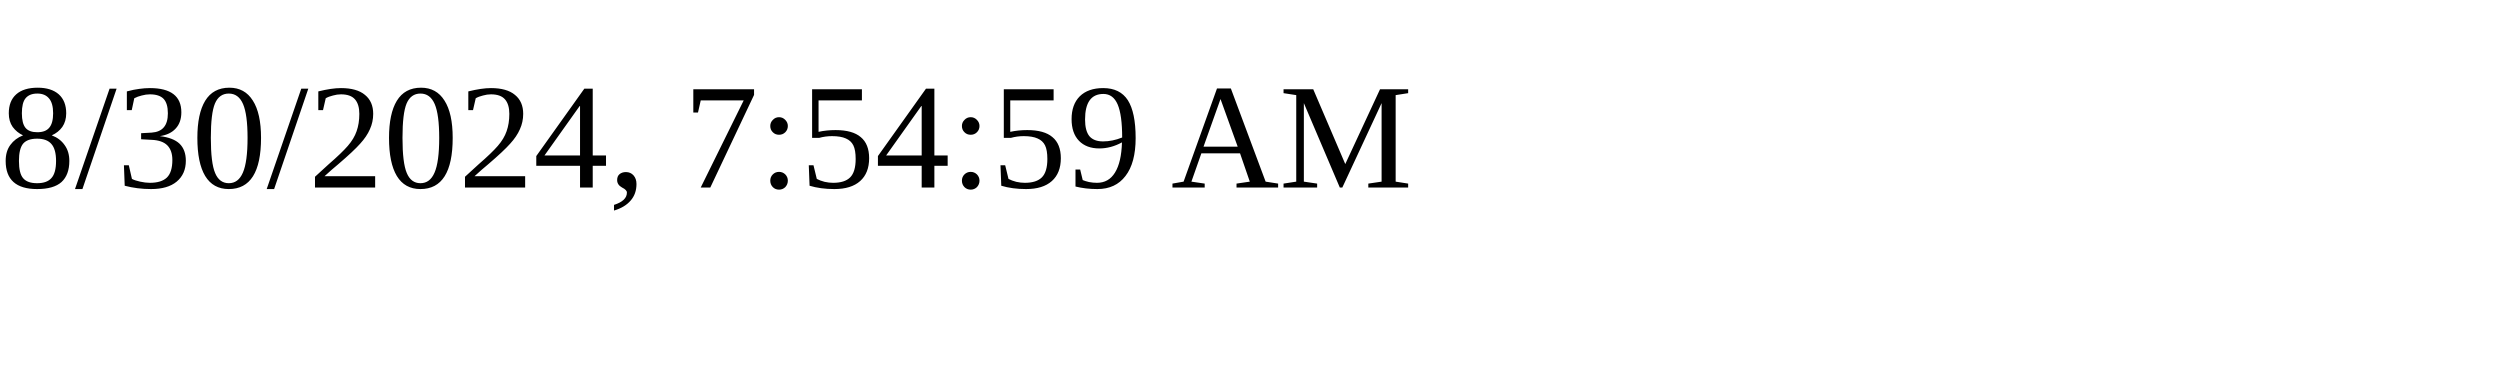
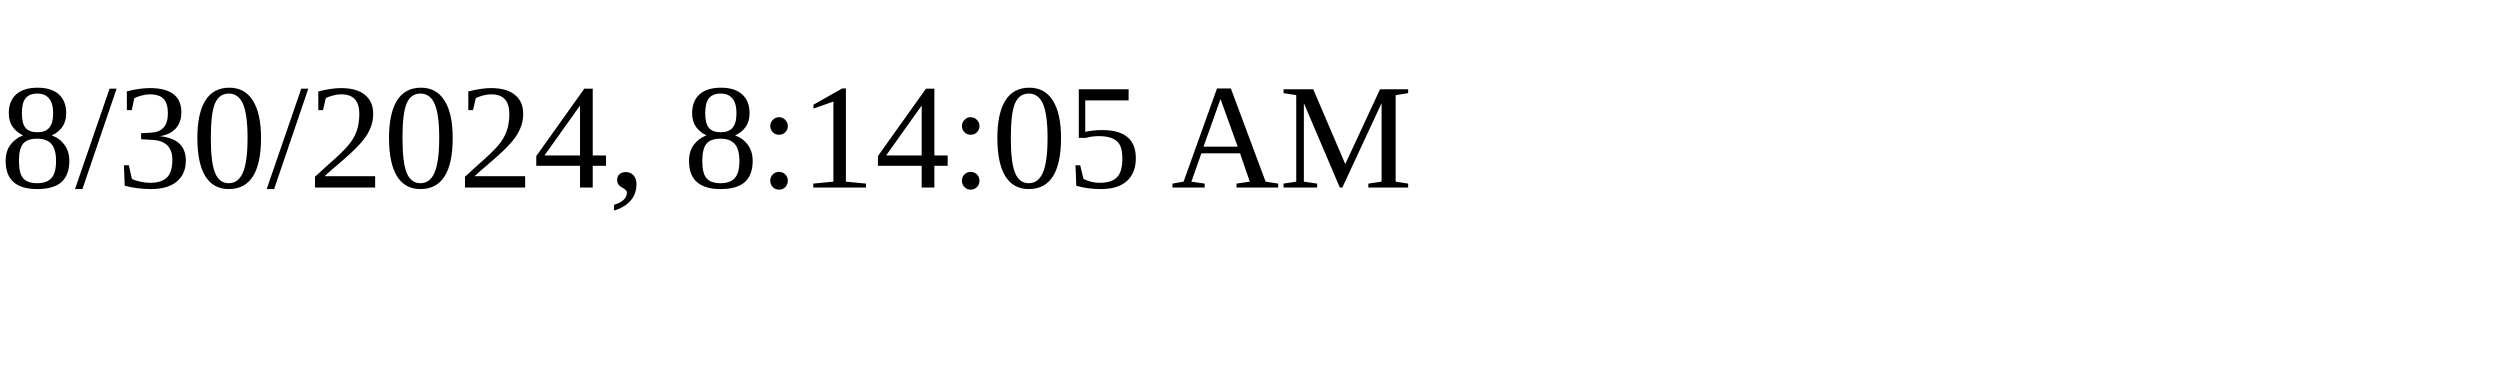
<svg xmlns="http://www.w3.org/2000/svg" height="30" width="200">
-   <text x="0" y="15">8/30/2024, 7:54:59 AM</text>
+   <text x="0" y="15">8/30/2024, 8:14:05 AM</text>
</svg>
